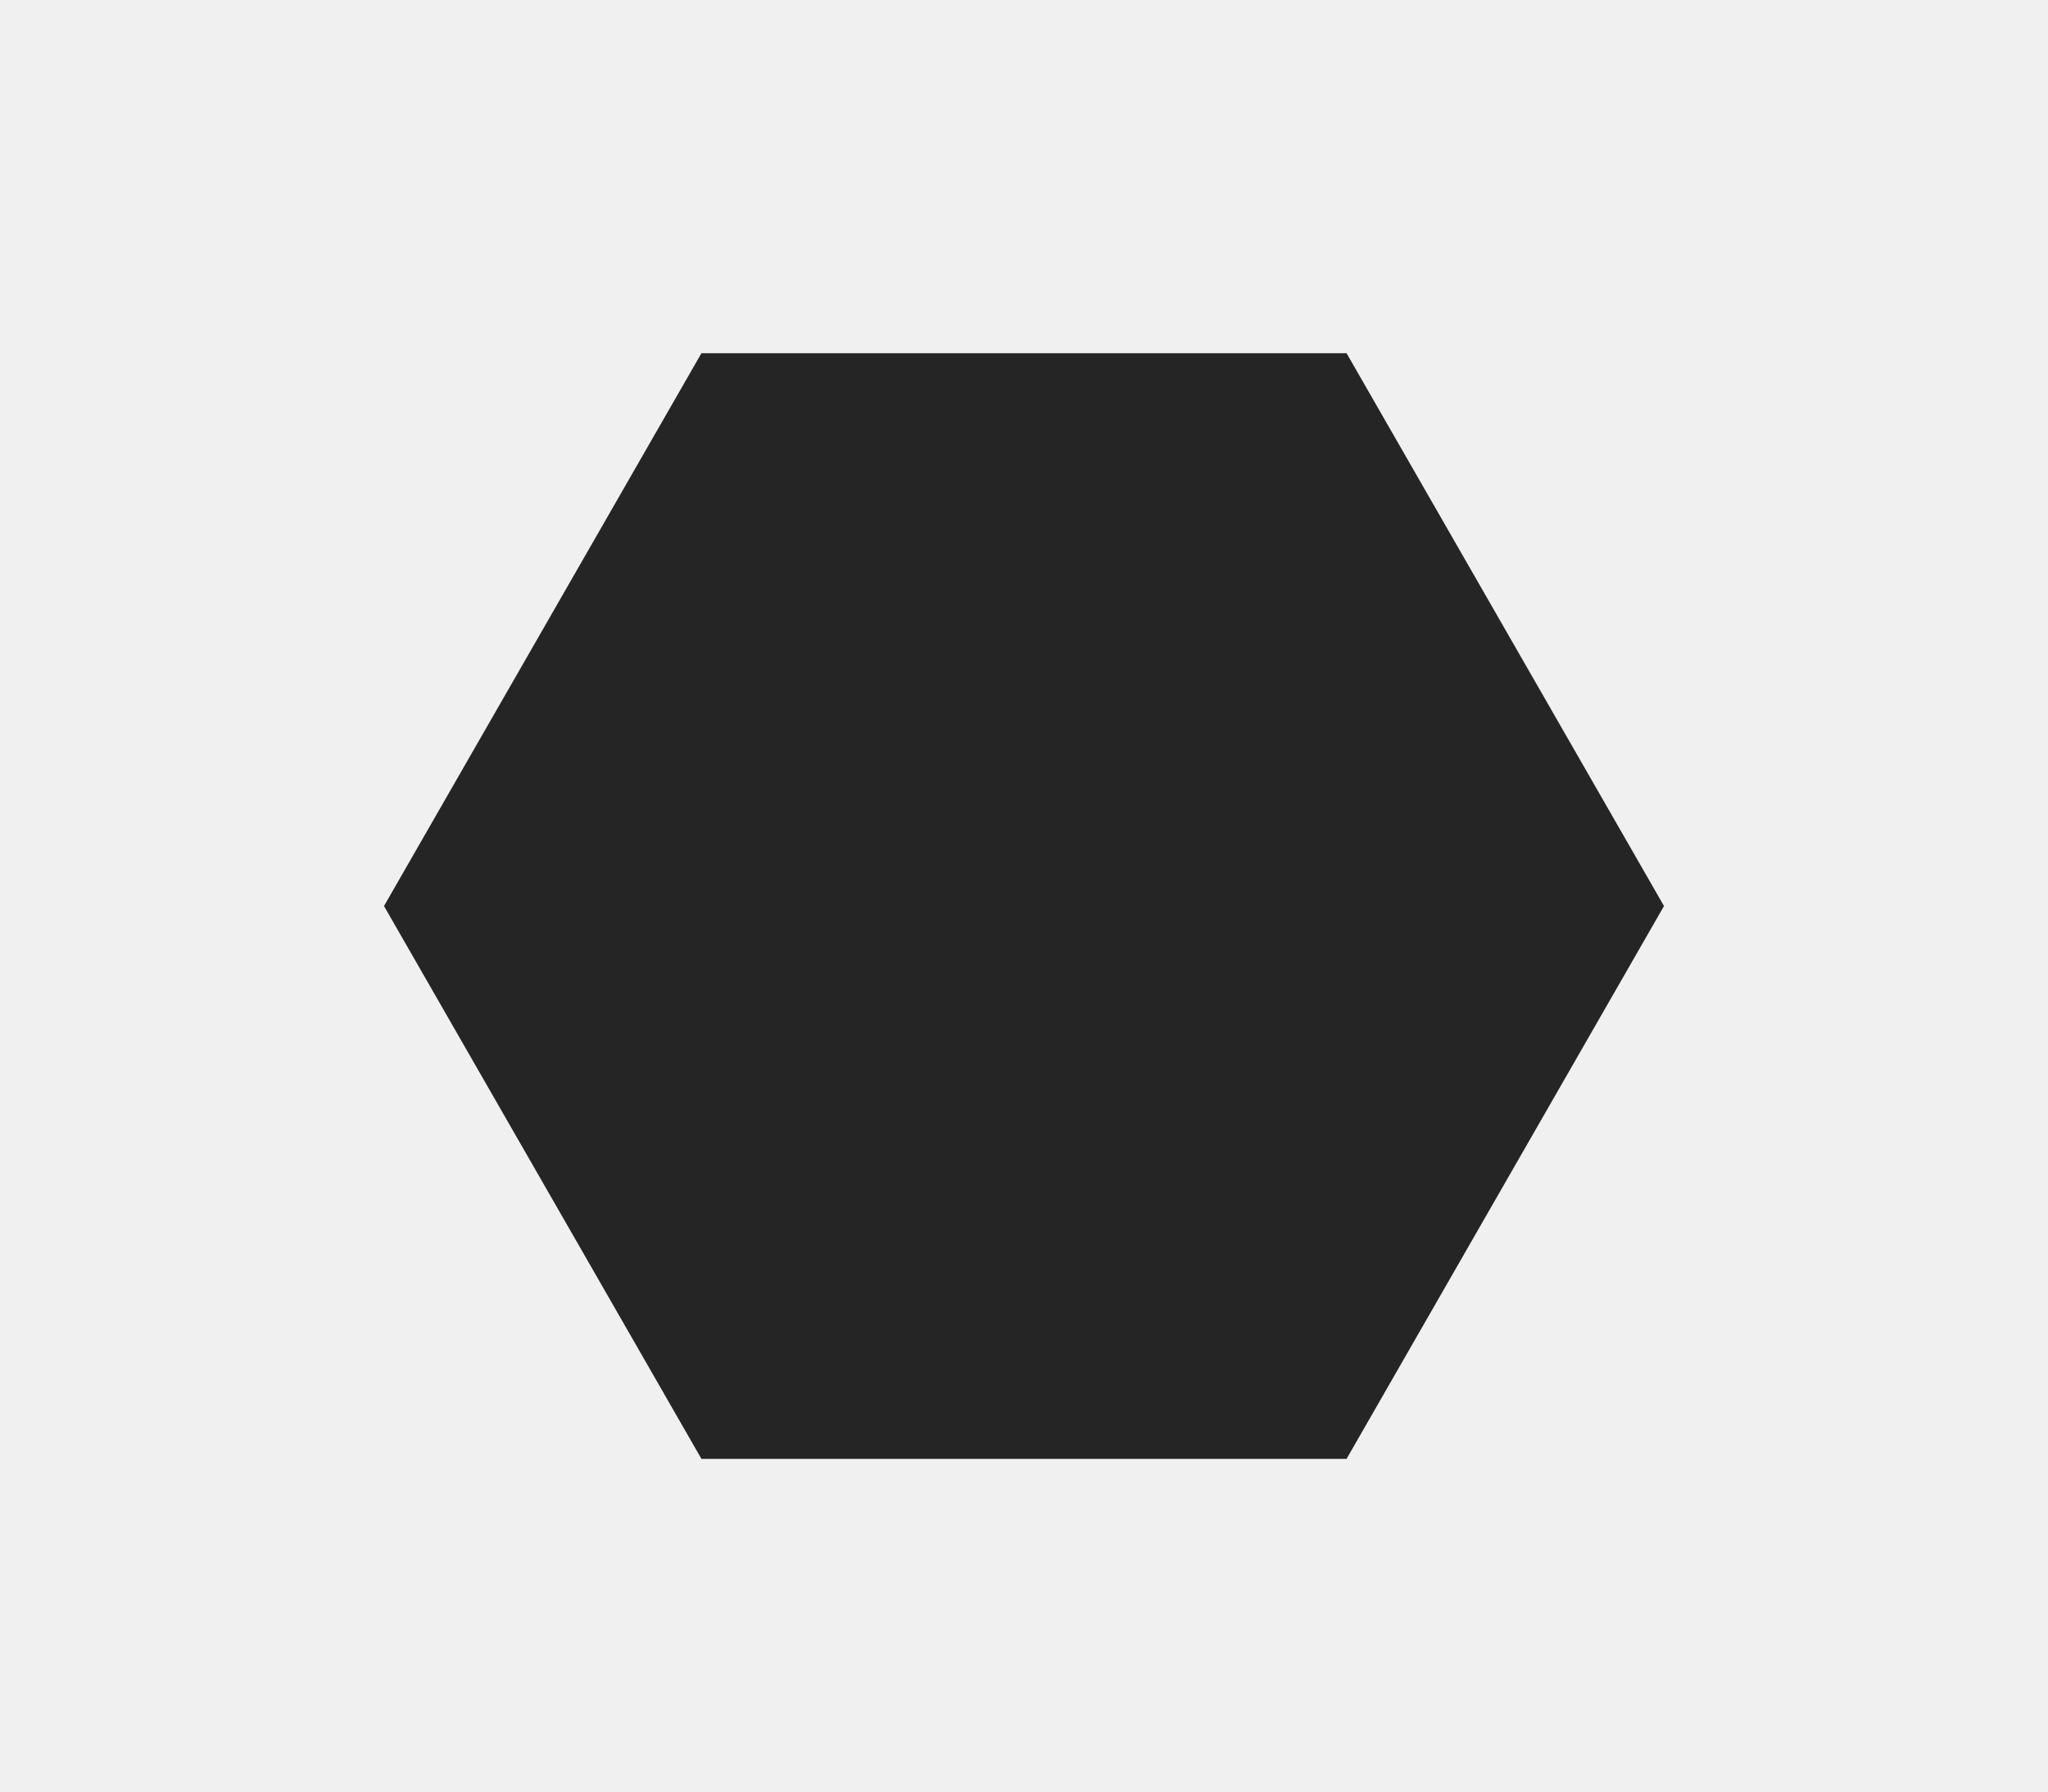
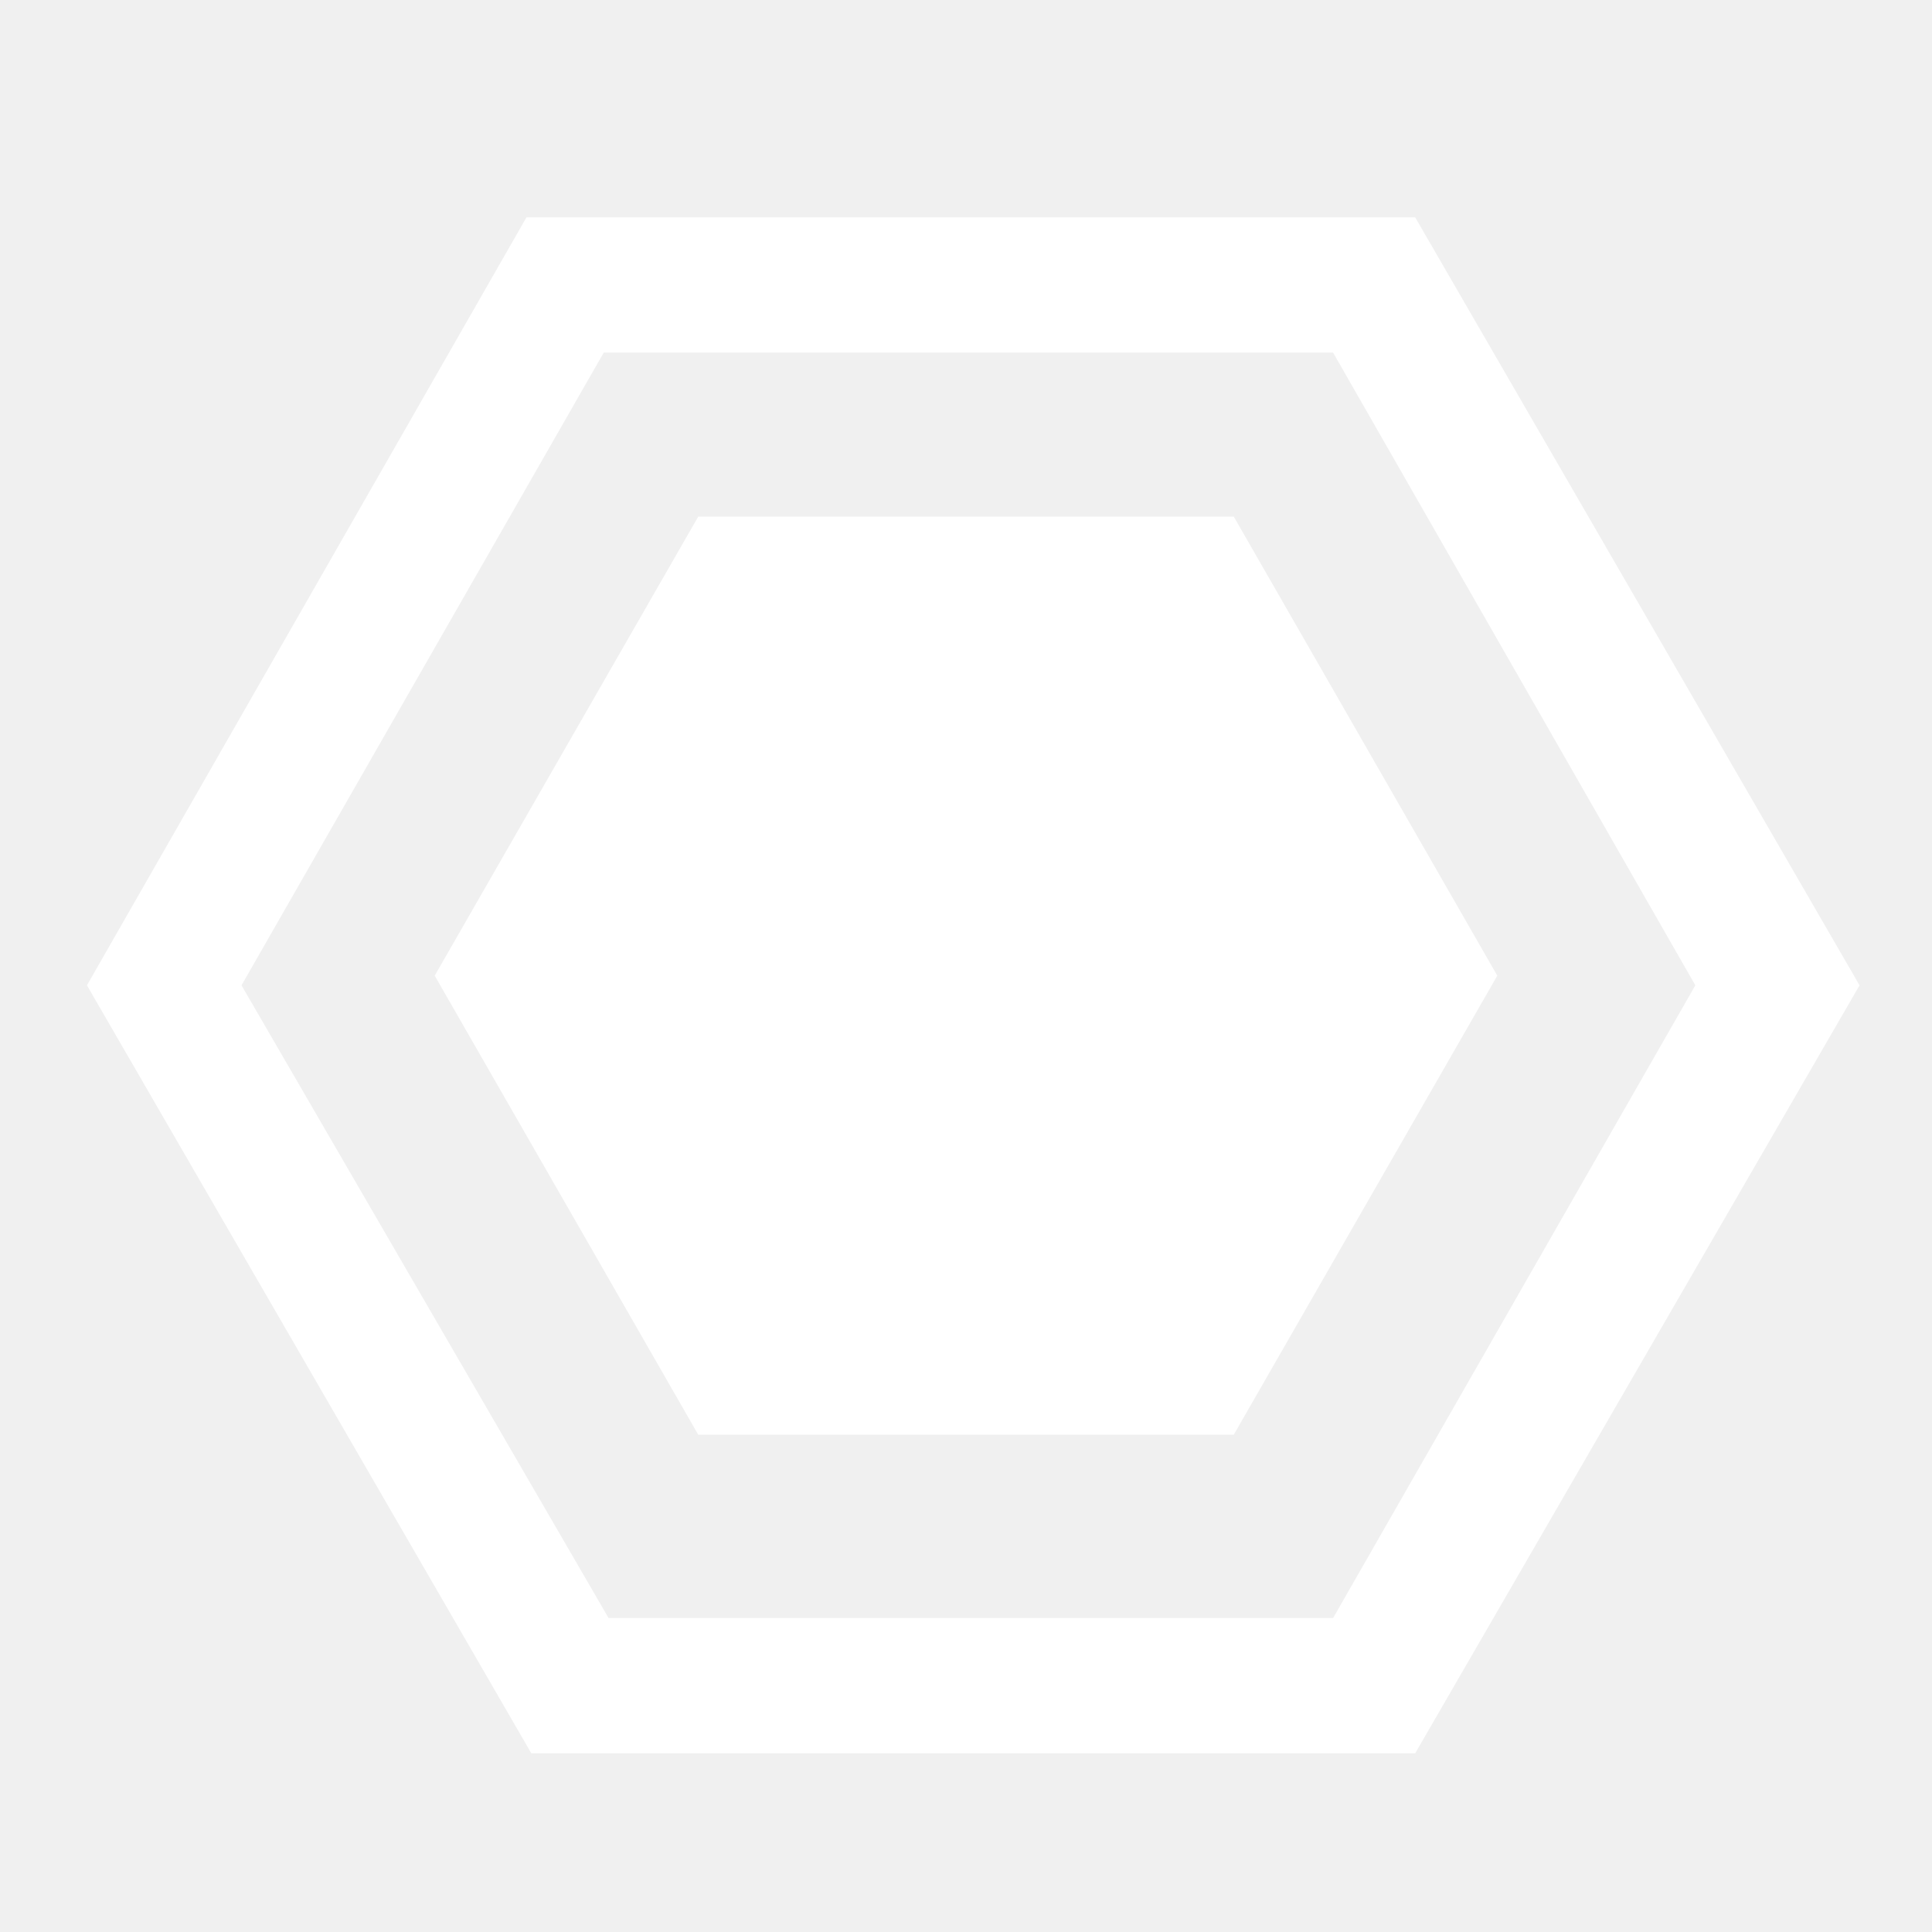
- <svg xmlns="http://www.w3.org/2000/svg" viewBox="0 0 40 35">
-   <polygon fill="#252525" points="13.7,28.5 7.5,17.7 13.7,6.9 26.3,6.9 32.5,17.7 26.3,28.5" />
+ <svg xmlns="http://www.w3.org/2000/svg" version="1.1" id="Layer_1" x="0px" y="0px" width="100px" height="100px" viewBox="0 0 100 100" enable-background="new 0 0 100 100" xml:space="preserve">
+   <polygon fill="#FFFFFF" points="36.14,74.26 22.5,50.5 36.14,26.74 63.86,26.74 77.5,50.5 63.86,74.26 " />
+   <path fill="#FFFFFF" d="M73.25,11.25h-46L4.5,51l23,39.75h45.75l23-39.75L73.25,11.25z M69,83.75H31.5L12.5,51l18.75-32.75H69  L87.75,51L69,83.75z" />
</svg>
